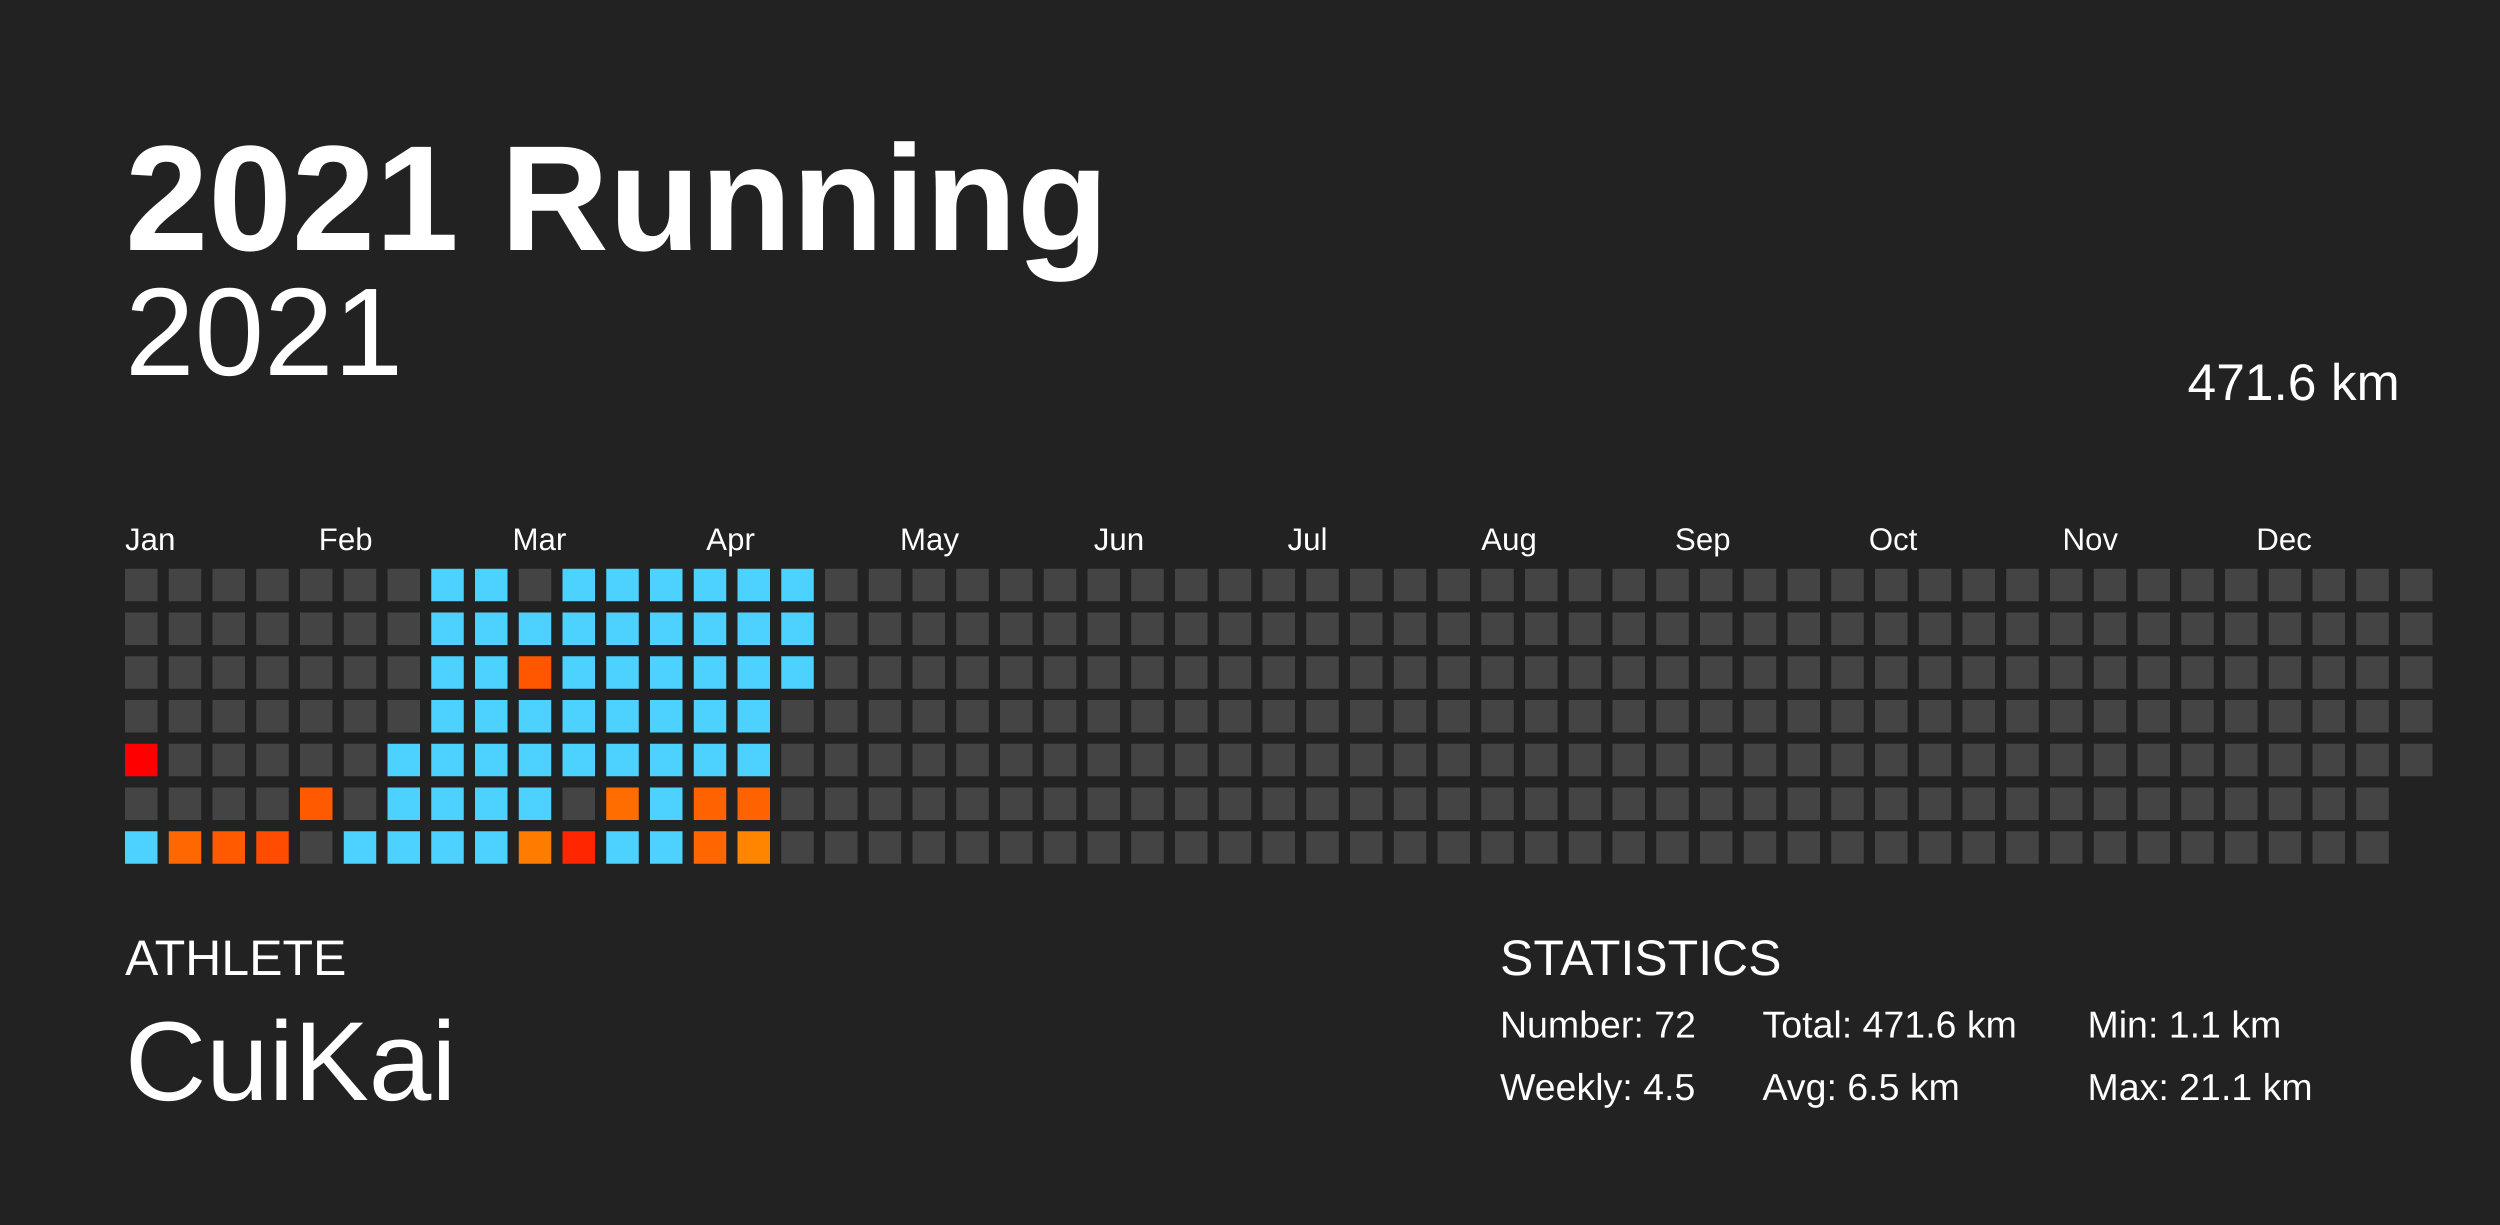
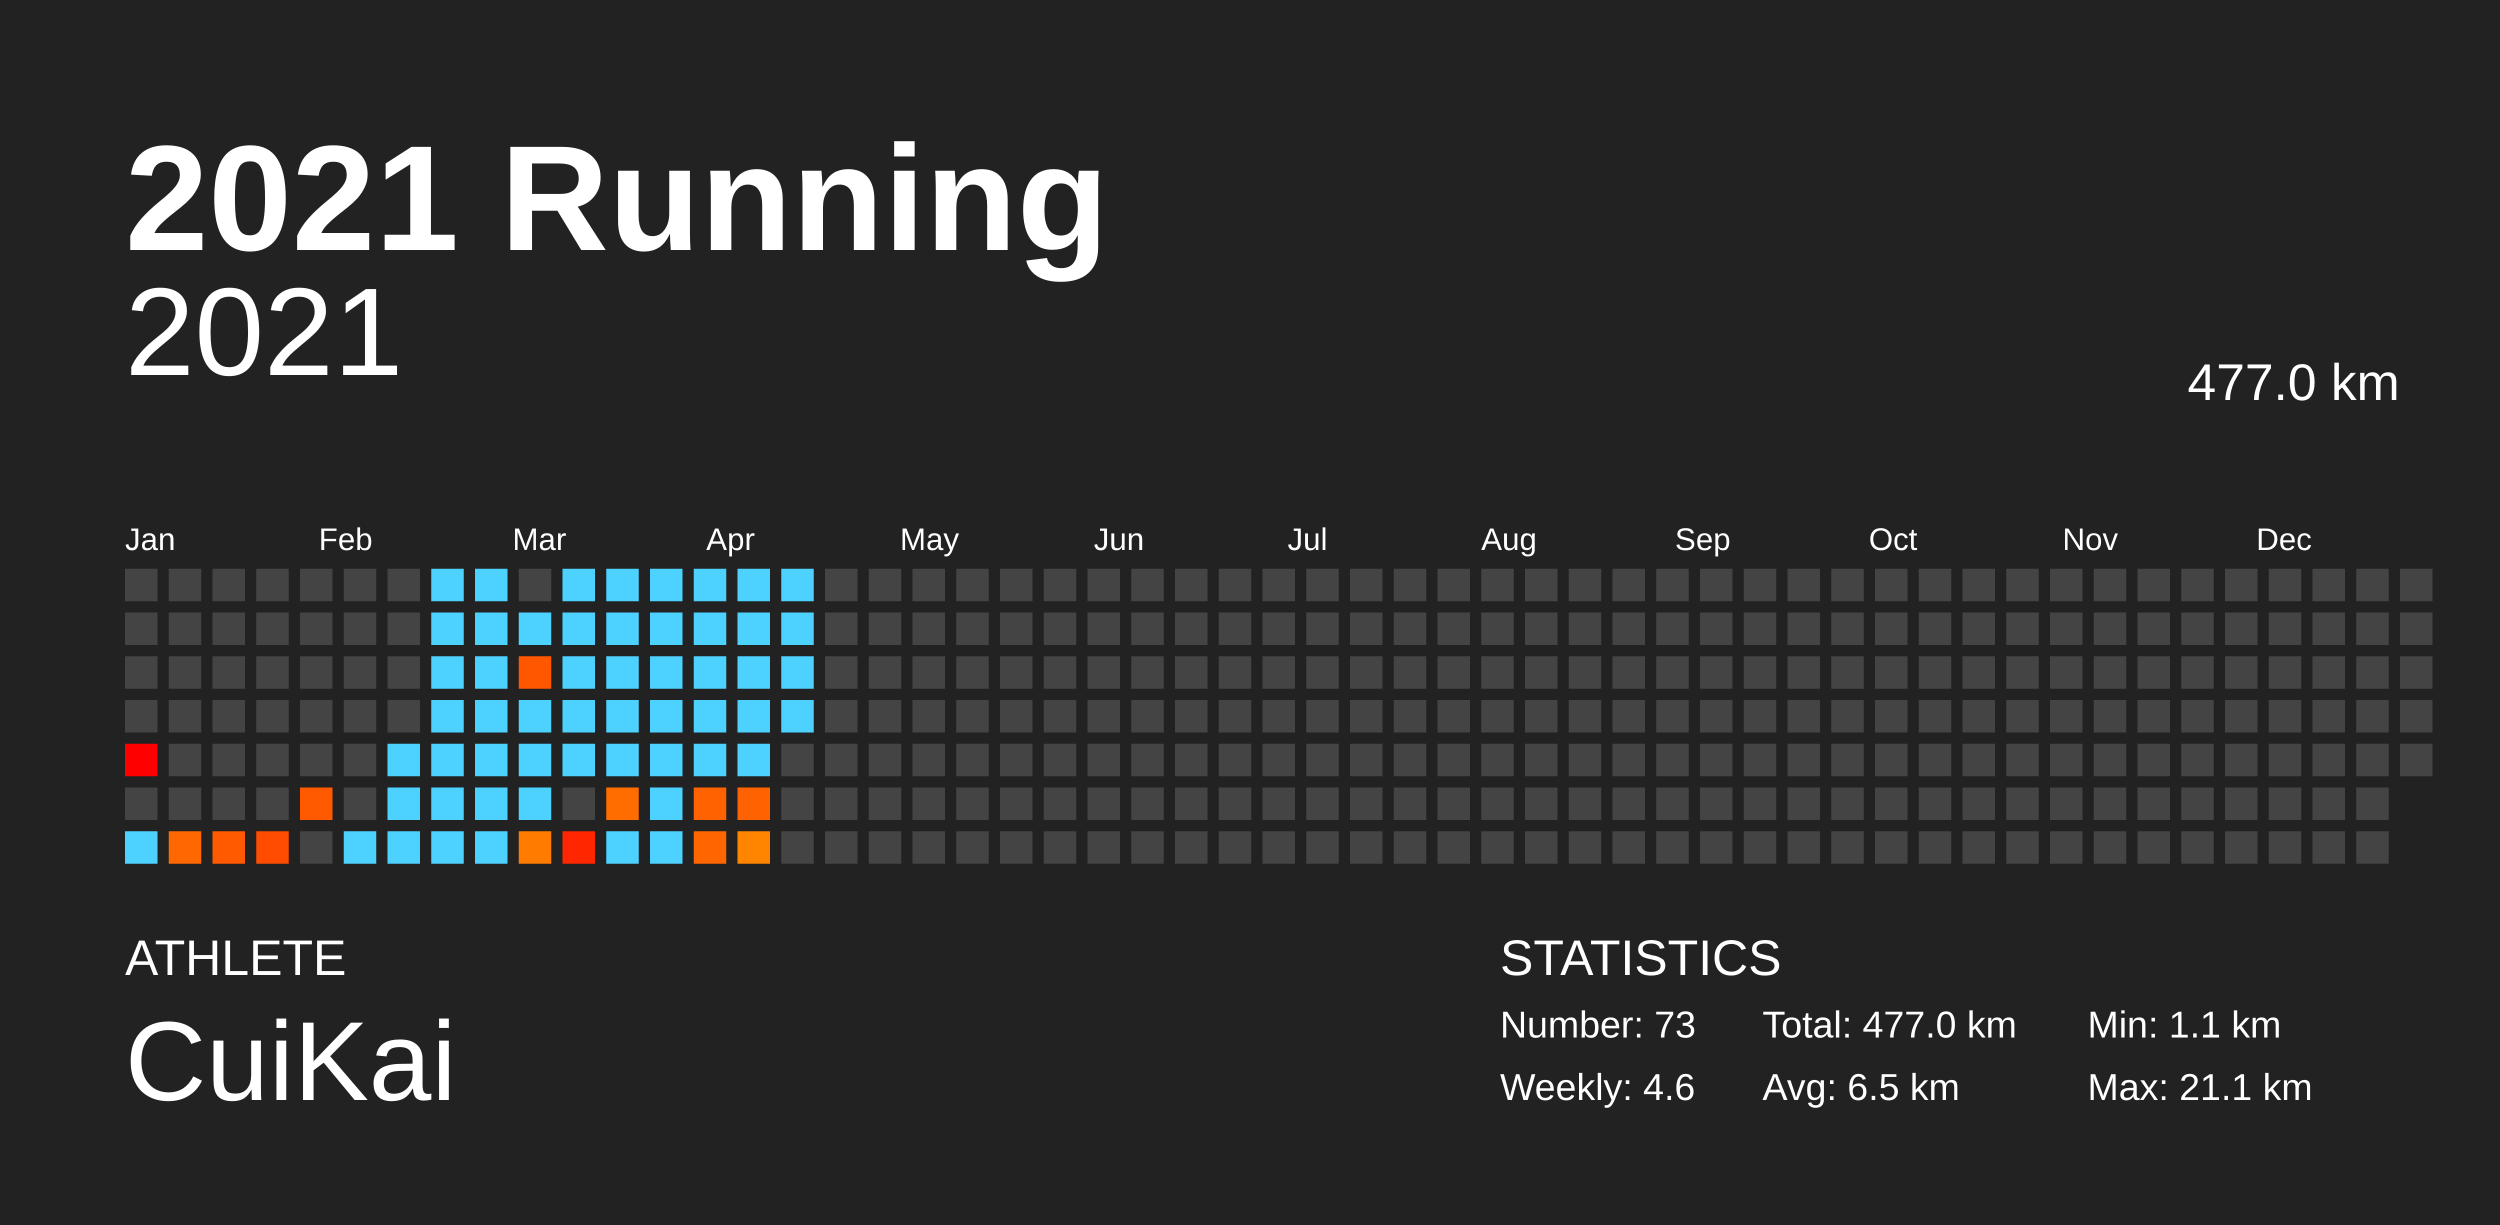
<svg xmlns="http://www.w3.org/2000/svg" baseProfile="full" height="98mm" version="1.1" viewBox="0,0,200,98" width="200mm">
  <defs />
  <rect fill="#222222" height="98" width="200" x="0" y="0" />
  <text fill="#FFFFFF" style="font-size:12px; font-family:Arial; font-weight:bold;" x="10" y="20">2021 Running</text>
  <text fill="#FFFFFF" style="font-size:4px; font-family:Arial" x="10" y="78">ATHLETE</text>
  <text fill="#FFFFFF" style="font-size:9px; font-family:Arial" x="10" y="88">CuiKai</text>
  <text fill="#FFFFFF" style="font-size:4px; font-family:Arial" x="120" y="78">STATISTICS</text>
-   <text fill="#FFFFFF" style="font-size:3px; font-family:Arial" x="120" y="83">Number: 72</text>
-   <text fill="#FFFFFF" style="font-size:3px; font-family:Arial" x="120" y="88">Weekly: 4.5</text>
-   <text fill="#FFFFFF" style="font-size:3px; font-family:Arial" x="141" y="83">Total: 471.6 km</text>
+   <text fill="#FFFFFF" style="font-size:3px; font-family:Arial" x="120" y="83">Number: 73</text>
+   <text fill="#FFFFFF" style="font-size:3px; font-family:Arial" x="120" y="88">Weekly: 4.6</text>
+   <text fill="#FFFFFF" style="font-size:3px; font-family:Arial" x="141" y="83">Total: 477.0 km</text>
  <text fill="#FFFFFF" style="font-size:3px; font-family:Arial" x="141" y="88">Avg: 6.5 km</text>
  <text fill="#FFFFFF" style="font-size:3px; font-family:Arial" x="167" y="83">Min: 1.1 km</text>
  <text fill="#FFFFFF" style="font-size:3px; font-family:Arial" x="167" y="88">Max: 21.1 km</text>
  <text alignment-baseline="hanging" fill="#FFFFFF" style="font-size:10.0px; font-family:Arial;" x="10" y="30">2021</text>
-   <text alignment-baseline="hanging" fill="#FFFFFF" style="font-size:4.125px; font-family:Arial;" x="175" y="32">471.6 km</text>
+   <text alignment-baseline="hanging" fill="#FFFFFF" style="font-size:4.125px; font-family:Arial;" x="175" y="32">477.0 km</text>
  <text fill="#FFFFFF" style="font-size:2.5px; font-family:Arial" x="10.0" y="44">Jan</text>
  <text fill="#FFFFFF" style="font-size:2.5px; font-family:Arial" x="25.5" y="44">Feb</text>
  <text fill="#FFFFFF" style="font-size:2.5px; font-family:Arial" x="41.0" y="44">Mar</text>
  <text fill="#FFFFFF" style="font-size:2.5px; font-family:Arial" x="56.5" y="44">Apr</text>
  <text fill="#FFFFFF" style="font-size:2.5px; font-family:Arial" x="72.0" y="44">May</text>
  <text fill="#FFFFFF" style="font-size:2.5px; font-family:Arial" x="87.5" y="44">Jun</text>
  <text fill="#FFFFFF" style="font-size:2.5px; font-family:Arial" x="103.0" y="44">Jul</text>
  <text fill="#FFFFFF" style="font-size:2.5px; font-family:Arial" x="118.5" y="44">Aug</text>
  <text fill="#FFFFFF" style="font-size:2.5px; font-family:Arial" x="134.0" y="44">Sep</text>
  <text fill="#FFFFFF" style="font-size:2.5px; font-family:Arial" x="149.5" y="44">Oct</text>
  <text fill="#FFFFFF" style="font-size:2.5px; font-family:Arial" x="165.0" y="44">Nov</text>
  <text fill="#FFFFFF" style="font-size:2.5px; font-family:Arial" x="180.5" y="44">Dec</text>
  <rect fill="#444444" height="2.6" width="2.6" x="10.0" y="45.5" />
  <rect fill="#444444" height="2.6" width="2.6" x="10.0" y="49.0" />
  <rect fill="#444444" height="2.6" width="2.6" x="10.0" y="52.5" />
  <rect fill="#444444" height="2.6" width="2.6" x="10.0" y="56.0" />
  <rect fill="red" height="2.6" width="2.6" x="10.0" y="59.5" />
  <rect fill="#444444" height="2.6" width="2.6" x="10.0" y="63.0" />
  <rect fill="#4dd2ff" height="2.6" width="2.6" x="10.0" y="66.5" />
  <rect fill="#444444" height="2.6" width="2.6" x="13.5" y="45.5" />
  <rect fill="#444444" height="2.6" width="2.6" x="13.5" y="49.0" />
  <rect fill="#444444" height="2.6" width="2.6" x="13.5" y="52.5" />
  <rect fill="#444444" height="2.6" width="2.6" x="13.5" y="56.0" />
  <rect fill="#444444" height="2.6" width="2.6" x="13.5" y="59.5" />
  <rect fill="#444444" height="2.6" width="2.6" x="13.5" y="63.0" />
  <rect fill="#ff6700" height="2.6" width="2.6" x="13.5" y="66.5" />
  <rect fill="#444444" height="2.6" width="2.6" x="17.0" y="45.5" />
  <rect fill="#444444" height="2.6" width="2.6" x="17.0" y="49.0" />
  <rect fill="#444444" height="2.6" width="2.6" x="17.0" y="52.5" />
  <rect fill="#444444" height="2.6" width="2.6" x="17.0" y="56.0" />
  <rect fill="#444444" height="2.6" width="2.6" x="17.0" y="59.5" />
  <rect fill="#444444" height="2.6" width="2.6" x="17.0" y="63.0" />
  <rect fill="#ff5a00" height="2.6" width="2.6" x="17.0" y="66.5" />
  <rect fill="#444444" height="2.6" width="2.6" x="20.5" y="45.5" />
  <rect fill="#444444" height="2.6" width="2.6" x="20.5" y="49.0" />
  <rect fill="#444444" height="2.6" width="2.6" x="20.5" y="52.5" />
  <rect fill="#444444" height="2.6" width="2.6" x="20.5" y="56.0" />
  <rect fill="#444444" height="2.6" width="2.6" x="20.5" y="59.5" />
  <rect fill="#444444" height="2.6" width="2.6" x="20.5" y="63.0" />
  <rect fill="#ff4c00" height="2.6" width="2.6" x="20.5" y="66.5" />
  <rect fill="#444444" height="2.6" width="2.6" x="24.0" y="45.5" />
  <rect fill="#444444" height="2.6" width="2.6" x="24.0" y="49.0" />
  <rect fill="#444444" height="2.6" width="2.6" x="24.0" y="52.5" />
  <rect fill="#444444" height="2.6" width="2.6" x="24.0" y="56.0" />
  <rect fill="#444444" height="2.6" width="2.6" x="24.0" y="59.5" />
  <rect fill="#ff5a00" height="2.6" width="2.6" x="24.0" y="63.0" />
  <rect fill="#444444" height="2.6" width="2.6" x="24.0" y="66.5" />
  <rect fill="#444444" height="2.6" width="2.6" x="27.5" y="45.5" />
  <rect fill="#444444" height="2.6" width="2.6" x="27.5" y="49.0" />
  <rect fill="#444444" height="2.6" width="2.6" x="27.5" y="52.5" />
  <rect fill="#444444" height="2.6" width="2.6" x="27.5" y="56.0" />
  <rect fill="#444444" height="2.6" width="2.6" x="27.5" y="59.5" />
  <rect fill="#444444" height="2.6" width="2.6" x="27.5" y="63.0" />
  <rect fill="#4dd2ff" height="2.6" width="2.6" x="27.5" y="66.5" />
  <rect fill="#444444" height="2.6" width="2.6" x="31.0" y="45.5" />
  <rect fill="#444444" height="2.6" width="2.6" x="31.0" y="49.0" />
  <rect fill="#444444" height="2.6" width="2.6" x="31.0" y="52.5" />
  <rect fill="#444444" height="2.6" width="2.6" x="31.0" y="56.0" />
  <rect fill="#4dd2ff" height="2.6" width="2.6" x="31.0" y="59.5" />
  <rect fill="#4dd2ff" height="2.6" width="2.6" x="31.0" y="63.0" />
  <rect fill="#4dd2ff" height="2.6" width="2.6" x="31.0" y="66.5" />
  <rect fill="#4dd2ff" height="2.6" width="2.6" x="34.5" y="45.5" />
  <rect fill="#4dd2ff" height="2.6" width="2.6" x="34.5" y="49.0" />
  <rect fill="#4dd2ff" height="2.6" width="2.6" x="34.5" y="52.5" />
  <rect fill="#4dd2ff" height="2.6" width="2.6" x="34.5" y="56.0" />
  <rect fill="#4dd2ff" height="2.6" width="2.6" x="34.5" y="59.5" />
  <rect fill="#4dd2ff" height="2.6" width="2.6" x="34.5" y="63.0" />
  <rect fill="#4dd2ff" height="2.6" width="2.6" x="34.5" y="66.5" />
  <rect fill="#4dd2ff" height="2.6" width="2.6" x="38.0" y="45.5" />
  <rect fill="#4dd2ff" height="2.6" width="2.6" x="38.0" y="49.0" />
  <rect fill="#4dd2ff" height="2.6" width="2.6" x="38.0" y="52.5" />
  <rect fill="#4dd2ff" height="2.6" width="2.6" x="38.0" y="56.0" />
  <rect fill="#4dd2ff" height="2.6" width="2.6" x="38.0" y="59.5" />
  <rect fill="#4dd2ff" height="2.6" width="2.6" x="38.0" y="63.0" />
  <rect fill="#4dd2ff" height="2.6" width="2.6" x="38.0" y="66.5" />
  <rect fill="#444444" height="2.6" width="2.6" x="41.5" y="45.5" />
  <rect fill="#4dd2ff" height="2.6" width="2.6" x="41.5" y="49.0" />
  <rect fill="#ff5600" height="2.6" width="2.6" x="41.5" y="52.5" />
  <rect fill="#4dd2ff" height="2.6" width="2.6" x="41.5" y="56.0" />
  <rect fill="#4dd2ff" height="2.6" width="2.6" x="41.5" y="59.5" />
  <rect fill="#4dd2ff" height="2.6" width="2.6" x="41.5" y="63.0" />
  <rect fill="#ff7c00" height="2.6" width="2.6" x="41.5" y="66.5" />
  <rect fill="#4dd2ff" height="2.6" width="2.6" x="45.0" y="45.5" />
  <rect fill="#4dd2ff" height="2.6" width="2.6" x="45.0" y="49.0" />
  <rect fill="#4dd2ff" height="2.6" width="2.6" x="45.0" y="52.5" />
  <rect fill="#4dd2ff" height="2.6" width="2.6" x="45.0" y="56.0" />
  <rect fill="#4dd2ff" height="2.6" width="2.6" x="45.0" y="59.5" />
  <rect fill="#444444" height="2.6" width="2.6" x="45.0" y="63.0" />
  <rect fill="#ff2600" height="2.6" width="2.6" x="45.0" y="66.5" />
  <rect fill="#4dd2ff" height="2.6" width="2.6" x="48.5" y="45.5" />
  <rect fill="#4dd2ff" height="2.6" width="2.6" x="48.5" y="49.0" />
  <rect fill="#4dd2ff" height="2.6" width="2.6" x="48.5" y="52.5" />
  <rect fill="#4dd2ff" height="2.6" width="2.6" x="48.5" y="56.0" />
  <rect fill="#4dd2ff" height="2.6" width="2.6" x="48.5" y="59.5" />
  <rect fill="#ff6d00" height="2.6" width="2.6" x="48.5" y="63.0" />
  <rect fill="#4dd2ff" height="2.6" width="2.6" x="48.5" y="66.5" />
  <rect fill="#4dd2ff" height="2.6" width="2.6" x="52.0" y="45.5" />
  <rect fill="#4dd2ff" height="2.6" width="2.6" x="52.0" y="49.0" />
  <rect fill="#4dd2ff" height="2.6" width="2.6" x="52.0" y="52.5" />
  <rect fill="#4dd2ff" height="2.6" width="2.6" x="52.0" y="56.0" />
  <rect fill="#4dd2ff" height="2.6" width="2.6" x="52.0" y="59.5" />
  <rect fill="#4dd2ff" height="2.6" width="2.6" x="52.0" y="63.0" />
  <rect fill="#4dd2ff" height="2.6" width="2.6" x="52.0" y="66.5" />
  <rect fill="#4dd2ff" height="2.6" width="2.6" x="55.5" y="45.5" />
  <rect fill="#4dd2ff" height="2.6" width="2.6" x="55.5" y="49.0" />
  <rect fill="#4dd2ff" height="2.6" width="2.6" x="55.5" y="52.5" />
  <rect fill="#4dd2ff" height="2.6" width="2.6" x="55.5" y="56.0" />
  <rect fill="#4dd2ff" height="2.6" width="2.6" x="55.5" y="59.5" />
  <rect fill="#ff6200" height="2.6" width="2.6" x="55.5" y="63.0" />
  <rect fill="#ff6600" height="2.6" width="2.6" x="55.5" y="66.5" />
  <rect fill="#4dd2ff" height="2.6" width="2.6" x="59.0" y="45.5" />
  <rect fill="#4dd2ff" height="2.6" width="2.6" x="59.0" y="49.0" />
  <rect fill="#4dd2ff" height="2.6" width="2.6" x="59.0" y="52.5" />
  <rect fill="#4dd2ff" height="2.6" width="2.6" x="59.0" y="56.0" />
  <rect fill="#4dd2ff" height="2.6" width="2.6" x="59.0" y="59.5" />
  <rect fill="#ff6200" height="2.6" width="2.6" x="59.0" y="63.0" />
  <rect fill="#ff8500" height="2.6" width="2.6" x="59.0" y="66.5" />
  <rect fill="#4dd2ff" height="2.6" width="2.6" x="62.5" y="45.5" />
  <rect fill="#4dd2ff" height="2.6" width="2.6" x="62.5" y="49.0" />
  <rect fill="#4dd2ff" height="2.6" width="2.6" x="62.5" y="52.5" />
-   <rect fill="#444444" height="2.6" width="2.6" x="62.5" y="56.0" />
+   <rect fill="#4dd2ff" height="2.6" width="2.6" x="62.5" y="56.0" />
  <rect fill="#444444" height="2.6" width="2.6" x="62.5" y="59.5" />
  <rect fill="#444444" height="2.6" width="2.6" x="62.5" y="63.0" />
  <rect fill="#444444" height="2.6" width="2.6" x="62.5" y="66.5" />
  <rect fill="#444444" height="2.6" width="2.6" x="66.0" y="45.5" />
  <rect fill="#444444" height="2.6" width="2.6" x="66.0" y="49.0" />
  <rect fill="#444444" height="2.6" width="2.6" x="66.0" y="52.5" />
  <rect fill="#444444" height="2.6" width="2.6" x="66.0" y="56.0" />
  <rect fill="#444444" height="2.6" width="2.6" x="66.0" y="59.5" />
  <rect fill="#444444" height="2.6" width="2.6" x="66.0" y="63.0" />
  <rect fill="#444444" height="2.6" width="2.6" x="66.0" y="66.5" />
  <rect fill="#444444" height="2.6" width="2.6" x="69.5" y="45.5" />
  <rect fill="#444444" height="2.6" width="2.6" x="69.5" y="49.0" />
  <rect fill="#444444" height="2.6" width="2.6" x="69.5" y="52.5" />
  <rect fill="#444444" height="2.6" width="2.6" x="69.5" y="56.0" />
  <rect fill="#444444" height="2.6" width="2.6" x="69.5" y="59.5" />
  <rect fill="#444444" height="2.6" width="2.6" x="69.5" y="63.0" />
  <rect fill="#444444" height="2.6" width="2.6" x="69.5" y="66.5" />
  <rect fill="#444444" height="2.6" width="2.6" x="73.0" y="45.5" />
  <rect fill="#444444" height="2.6" width="2.6" x="73.0" y="49.0" />
  <rect fill="#444444" height="2.6" width="2.6" x="73.0" y="52.5" />
  <rect fill="#444444" height="2.6" width="2.6" x="73.0" y="56.0" />
  <rect fill="#444444" height="2.6" width="2.6" x="73.0" y="59.5" />
  <rect fill="#444444" height="2.6" width="2.6" x="73.0" y="63.0" />
  <rect fill="#444444" height="2.6" width="2.6" x="73.0" y="66.5" />
  <rect fill="#444444" height="2.6" width="2.6" x="76.5" y="45.5" />
  <rect fill="#444444" height="2.6" width="2.6" x="76.5" y="49.0" />
  <rect fill="#444444" height="2.6" width="2.6" x="76.5" y="52.5" />
  <rect fill="#444444" height="2.6" width="2.6" x="76.5" y="56.0" />
  <rect fill="#444444" height="2.6" width="2.6" x="76.5" y="59.5" />
  <rect fill="#444444" height="2.6" width="2.6" x="76.5" y="63.0" />
  <rect fill="#444444" height="2.6" width="2.6" x="76.5" y="66.5" />
  <rect fill="#444444" height="2.6" width="2.6" x="80.0" y="45.5" />
  <rect fill="#444444" height="2.6" width="2.6" x="80.0" y="49.0" />
  <rect fill="#444444" height="2.6" width="2.6" x="80.0" y="52.5" />
  <rect fill="#444444" height="2.6" width="2.6" x="80.0" y="56.0" />
  <rect fill="#444444" height="2.6" width="2.6" x="80.0" y="59.5" />
  <rect fill="#444444" height="2.6" width="2.6" x="80.0" y="63.0" />
  <rect fill="#444444" height="2.6" width="2.6" x="80.0" y="66.5" />
  <rect fill="#444444" height="2.6" width="2.6" x="83.5" y="45.5" />
  <rect fill="#444444" height="2.6" width="2.6" x="83.5" y="49.0" />
  <rect fill="#444444" height="2.6" width="2.6" x="83.5" y="52.5" />
  <rect fill="#444444" height="2.6" width="2.6" x="83.5" y="56.0" />
  <rect fill="#444444" height="2.6" width="2.6" x="83.5" y="59.5" />
  <rect fill="#444444" height="2.6" width="2.6" x="83.5" y="63.0" />
  <rect fill="#444444" height="2.6" width="2.6" x="83.5" y="66.5" />
  <rect fill="#444444" height="2.6" width="2.6" x="87.0" y="45.5" />
  <rect fill="#444444" height="2.6" width="2.6" x="87.0" y="49.0" />
  <rect fill="#444444" height="2.6" width="2.6" x="87.0" y="52.5" />
  <rect fill="#444444" height="2.6" width="2.6" x="87.0" y="56.0" />
  <rect fill="#444444" height="2.6" width="2.6" x="87.0" y="59.5" />
  <rect fill="#444444" height="2.6" width="2.6" x="87.0" y="63.0" />
  <rect fill="#444444" height="2.6" width="2.6" x="87.0" y="66.5" />
  <rect fill="#444444" height="2.6" width="2.6" x="90.5" y="45.5" />
  <rect fill="#444444" height="2.6" width="2.6" x="90.5" y="49.0" />
  <rect fill="#444444" height="2.6" width="2.6" x="90.5" y="52.5" />
  <rect fill="#444444" height="2.6" width="2.6" x="90.5" y="56.0" />
  <rect fill="#444444" height="2.6" width="2.6" x="90.5" y="59.5" />
  <rect fill="#444444" height="2.6" width="2.6" x="90.5" y="63.0" />
  <rect fill="#444444" height="2.6" width="2.6" x="90.5" y="66.5" />
  <rect fill="#444444" height="2.6" width="2.6" x="94.0" y="45.5" />
  <rect fill="#444444" height="2.6" width="2.6" x="94.0" y="49.0" />
  <rect fill="#444444" height="2.6" width="2.6" x="94.0" y="52.5" />
  <rect fill="#444444" height="2.6" width="2.6" x="94.0" y="56.0" />
  <rect fill="#444444" height="2.6" width="2.6" x="94.0" y="59.5" />
  <rect fill="#444444" height="2.6" width="2.6" x="94.0" y="63.0" />
  <rect fill="#444444" height="2.6" width="2.6" x="94.0" y="66.5" />
  <rect fill="#444444" height="2.6" width="2.6" x="97.5" y="45.5" />
  <rect fill="#444444" height="2.6" width="2.6" x="97.5" y="49.0" />
  <rect fill="#444444" height="2.6" width="2.6" x="97.5" y="52.5" />
  <rect fill="#444444" height="2.6" width="2.6" x="97.5" y="56.0" />
  <rect fill="#444444" height="2.6" width="2.6" x="97.5" y="59.5" />
  <rect fill="#444444" height="2.6" width="2.6" x="97.5" y="63.0" />
  <rect fill="#444444" height="2.6" width="2.6" x="97.5" y="66.5" />
  <rect fill="#444444" height="2.6" width="2.6" x="101.0" y="45.5" />
  <rect fill="#444444" height="2.6" width="2.6" x="101.0" y="49.0" />
  <rect fill="#444444" height="2.6" width="2.6" x="101.0" y="52.5" />
  <rect fill="#444444" height="2.6" width="2.6" x="101.0" y="56.0" />
  <rect fill="#444444" height="2.6" width="2.6" x="101.0" y="59.5" />
  <rect fill="#444444" height="2.6" width="2.6" x="101.0" y="63.0" />
  <rect fill="#444444" height="2.6" width="2.6" x="101.0" y="66.5" />
  <rect fill="#444444" height="2.6" width="2.6" x="104.5" y="45.5" />
  <rect fill="#444444" height="2.6" width="2.6" x="104.5" y="49.0" />
  <rect fill="#444444" height="2.6" width="2.6" x="104.5" y="52.5" />
  <rect fill="#444444" height="2.6" width="2.6" x="104.5" y="56.0" />
  <rect fill="#444444" height="2.6" width="2.6" x="104.5" y="59.5" />
  <rect fill="#444444" height="2.6" width="2.6" x="104.5" y="63.0" />
  <rect fill="#444444" height="2.6" width="2.6" x="104.5" y="66.5" />
  <rect fill="#444444" height="2.6" width="2.6" x="108.0" y="45.5" />
  <rect fill="#444444" height="2.6" width="2.6" x="108.0" y="49.0" />
  <rect fill="#444444" height="2.6" width="2.6" x="108.0" y="52.5" />
  <rect fill="#444444" height="2.6" width="2.6" x="108.0" y="56.0" />
  <rect fill="#444444" height="2.6" width="2.6" x="108.0" y="59.5" />
  <rect fill="#444444" height="2.6" width="2.6" x="108.0" y="63.0" />
  <rect fill="#444444" height="2.6" width="2.6" x="108.0" y="66.5" />
  <rect fill="#444444" height="2.6" width="2.6" x="111.5" y="45.5" />
  <rect fill="#444444" height="2.6" width="2.6" x="111.5" y="49.0" />
  <rect fill="#444444" height="2.6" width="2.6" x="111.5" y="52.5" />
  <rect fill="#444444" height="2.6" width="2.6" x="111.5" y="56.0" />
  <rect fill="#444444" height="2.6" width="2.6" x="111.5" y="59.5" />
  <rect fill="#444444" height="2.6" width="2.6" x="111.5" y="63.0" />
  <rect fill="#444444" height="2.6" width="2.6" x="111.5" y="66.5" />
  <rect fill="#444444" height="2.6" width="2.6" x="115.0" y="45.5" />
  <rect fill="#444444" height="2.6" width="2.6" x="115.0" y="49.0" />
  <rect fill="#444444" height="2.6" width="2.6" x="115.0" y="52.5" />
  <rect fill="#444444" height="2.6" width="2.6" x="115.0" y="56.0" />
  <rect fill="#444444" height="2.6" width="2.6" x="115.0" y="59.5" />
  <rect fill="#444444" height="2.6" width="2.6" x="115.0" y="63.0" />
  <rect fill="#444444" height="2.6" width="2.6" x="115.0" y="66.5" />
  <rect fill="#444444" height="2.6" width="2.6" x="118.5" y="45.5" />
  <rect fill="#444444" height="2.6" width="2.6" x="118.5" y="49.0" />
  <rect fill="#444444" height="2.6" width="2.6" x="118.5" y="52.5" />
  <rect fill="#444444" height="2.6" width="2.6" x="118.5" y="56.0" />
  <rect fill="#444444" height="2.6" width="2.6" x="118.5" y="59.5" />
  <rect fill="#444444" height="2.6" width="2.6" x="118.5" y="63.0" />
  <rect fill="#444444" height="2.6" width="2.6" x="118.5" y="66.5" />
  <rect fill="#444444" height="2.6" width="2.6" x="122.0" y="45.5" />
  <rect fill="#444444" height="2.6" width="2.6" x="122.0" y="49.0" />
  <rect fill="#444444" height="2.6" width="2.6" x="122.0" y="52.5" />
  <rect fill="#444444" height="2.6" width="2.6" x="122.0" y="56.0" />
  <rect fill="#444444" height="2.6" width="2.6" x="122.0" y="59.5" />
  <rect fill="#444444" height="2.6" width="2.6" x="122.0" y="63.0" />
  <rect fill="#444444" height="2.6" width="2.6" x="122.0" y="66.5" />
  <rect fill="#444444" height="2.6" width="2.6" x="125.5" y="45.5" />
  <rect fill="#444444" height="2.6" width="2.6" x="125.5" y="49.0" />
  <rect fill="#444444" height="2.6" width="2.6" x="125.5" y="52.5" />
  <rect fill="#444444" height="2.6" width="2.6" x="125.5" y="56.0" />
  <rect fill="#444444" height="2.6" width="2.6" x="125.5" y="59.5" />
  <rect fill="#444444" height="2.6" width="2.6" x="125.5" y="63.0" />
  <rect fill="#444444" height="2.6" width="2.6" x="125.5" y="66.5" />
  <rect fill="#444444" height="2.6" width="2.6" x="129.0" y="45.5" />
  <rect fill="#444444" height="2.6" width="2.6" x="129.0" y="49.0" />
  <rect fill="#444444" height="2.6" width="2.6" x="129.0" y="52.5" />
  <rect fill="#444444" height="2.6" width="2.6" x="129.0" y="56.0" />
  <rect fill="#444444" height="2.6" width="2.6" x="129.0" y="59.5" />
  <rect fill="#444444" height="2.6" width="2.6" x="129.0" y="63.0" />
  <rect fill="#444444" height="2.6" width="2.6" x="129.0" y="66.5" />
  <rect fill="#444444" height="2.6" width="2.6" x="132.5" y="45.5" />
  <rect fill="#444444" height="2.6" width="2.6" x="132.5" y="49.0" />
  <rect fill="#444444" height="2.6" width="2.6" x="132.5" y="52.5" />
  <rect fill="#444444" height="2.6" width="2.6" x="132.5" y="56.0" />
  <rect fill="#444444" height="2.6" width="2.6" x="132.5" y="59.5" />
  <rect fill="#444444" height="2.6" width="2.6" x="132.5" y="63.0" />
  <rect fill="#444444" height="2.6" width="2.6" x="132.5" y="66.5" />
  <rect fill="#444444" height="2.6" width="2.6" x="136.0" y="45.5" />
  <rect fill="#444444" height="2.6" width="2.6" x="136.0" y="49.0" />
  <rect fill="#444444" height="2.6" width="2.6" x="136.0" y="52.5" />
  <rect fill="#444444" height="2.6" width="2.6" x="136.0" y="56.0" />
  <rect fill="#444444" height="2.6" width="2.6" x="136.0" y="59.5" />
  <rect fill="#444444" height="2.6" width="2.6" x="136.0" y="63.0" />
  <rect fill="#444444" height="2.6" width="2.6" x="136.0" y="66.5" />
  <rect fill="#444444" height="2.6" width="2.6" x="139.5" y="45.5" />
  <rect fill="#444444" height="2.6" width="2.6" x="139.5" y="49.0" />
  <rect fill="#444444" height="2.6" width="2.6" x="139.5" y="52.5" />
  <rect fill="#444444" height="2.6" width="2.6" x="139.5" y="56.0" />
  <rect fill="#444444" height="2.6" width="2.6" x="139.5" y="59.5" />
  <rect fill="#444444" height="2.6" width="2.6" x="139.5" y="63.0" />
  <rect fill="#444444" height="2.6" width="2.6" x="139.5" y="66.5" />
  <rect fill="#444444" height="2.6" width="2.6" x="143.0" y="45.5" />
  <rect fill="#444444" height="2.6" width="2.6" x="143.0" y="49.0" />
  <rect fill="#444444" height="2.6" width="2.6" x="143.0" y="52.5" />
  <rect fill="#444444" height="2.6" width="2.6" x="143.0" y="56.0" />
  <rect fill="#444444" height="2.6" width="2.6" x="143.0" y="59.5" />
  <rect fill="#444444" height="2.6" width="2.6" x="143.0" y="63.0" />
  <rect fill="#444444" height="2.6" width="2.6" x="143.0" y="66.5" />
  <rect fill="#444444" height="2.6" width="2.6" x="146.5" y="45.5" />
  <rect fill="#444444" height="2.6" width="2.6" x="146.5" y="49.0" />
  <rect fill="#444444" height="2.6" width="2.6" x="146.5" y="52.5" />
  <rect fill="#444444" height="2.6" width="2.6" x="146.5" y="56.0" />
  <rect fill="#444444" height="2.6" width="2.6" x="146.5" y="59.5" />
  <rect fill="#444444" height="2.6" width="2.6" x="146.5" y="63.0" />
  <rect fill="#444444" height="2.6" width="2.6" x="146.5" y="66.5" />
  <rect fill="#444444" height="2.6" width="2.6" x="150.0" y="45.5" />
  <rect fill="#444444" height="2.6" width="2.6" x="150.0" y="49.0" />
  <rect fill="#444444" height="2.6" width="2.6" x="150.0" y="52.5" />
  <rect fill="#444444" height="2.6" width="2.6" x="150.0" y="56.0" />
  <rect fill="#444444" height="2.6" width="2.6" x="150.0" y="59.5" />
  <rect fill="#444444" height="2.6" width="2.6" x="150.0" y="63.0" />
  <rect fill="#444444" height="2.6" width="2.6" x="150.0" y="66.5" />
  <rect fill="#444444" height="2.6" width="2.6" x="153.5" y="45.5" />
  <rect fill="#444444" height="2.6" width="2.6" x="153.5" y="49.0" />
  <rect fill="#444444" height="2.6" width="2.6" x="153.5" y="52.5" />
  <rect fill="#444444" height="2.6" width="2.6" x="153.5" y="56.0" />
  <rect fill="#444444" height="2.6" width="2.6" x="153.5" y="59.5" />
  <rect fill="#444444" height="2.6" width="2.6" x="153.5" y="63.0" />
  <rect fill="#444444" height="2.6" width="2.6" x="153.5" y="66.5" />
  <rect fill="#444444" height="2.6" width="2.6" x="157.0" y="45.5" />
  <rect fill="#444444" height="2.6" width="2.6" x="157.0" y="49.0" />
  <rect fill="#444444" height="2.6" width="2.6" x="157.0" y="52.5" />
  <rect fill="#444444" height="2.6" width="2.6" x="157.0" y="56.0" />
  <rect fill="#444444" height="2.6" width="2.6" x="157.0" y="59.5" />
  <rect fill="#444444" height="2.6" width="2.6" x="157.0" y="63.0" />
  <rect fill="#444444" height="2.6" width="2.6" x="157.0" y="66.5" />
  <rect fill="#444444" height="2.6" width="2.6" x="160.5" y="45.5" />
  <rect fill="#444444" height="2.6" width="2.6" x="160.5" y="49.0" />
  <rect fill="#444444" height="2.6" width="2.6" x="160.5" y="52.5" />
  <rect fill="#444444" height="2.6" width="2.6" x="160.5" y="56.0" />
  <rect fill="#444444" height="2.6" width="2.6" x="160.5" y="59.5" />
  <rect fill="#444444" height="2.6" width="2.6" x="160.5" y="63.0" />
  <rect fill="#444444" height="2.6" width="2.6" x="160.5" y="66.5" />
  <rect fill="#444444" height="2.6" width="2.6" x="164.0" y="45.5" />
  <rect fill="#444444" height="2.6" width="2.6" x="164.0" y="49.0" />
  <rect fill="#444444" height="2.6" width="2.6" x="164.0" y="52.5" />
  <rect fill="#444444" height="2.6" width="2.6" x="164.0" y="56.0" />
  <rect fill="#444444" height="2.6" width="2.6" x="164.0" y="59.5" />
  <rect fill="#444444" height="2.6" width="2.6" x="164.0" y="63.0" />
  <rect fill="#444444" height="2.6" width="2.6" x="164.0" y="66.5" />
  <rect fill="#444444" height="2.6" width="2.6" x="167.5" y="45.5" />
  <rect fill="#444444" height="2.6" width="2.6" x="167.5" y="49.0" />
  <rect fill="#444444" height="2.6" width="2.6" x="167.5" y="52.5" />
  <rect fill="#444444" height="2.6" width="2.6" x="167.5" y="56.0" />
  <rect fill="#444444" height="2.6" width="2.6" x="167.5" y="59.5" />
  <rect fill="#444444" height="2.6" width="2.6" x="167.5" y="63.0" />
  <rect fill="#444444" height="2.6" width="2.6" x="167.5" y="66.5" />
  <rect fill="#444444" height="2.6" width="2.6" x="171.0" y="45.5" />
  <rect fill="#444444" height="2.6" width="2.6" x="171.0" y="49.0" />
  <rect fill="#444444" height="2.6" width="2.6" x="171.0" y="52.5" />
  <rect fill="#444444" height="2.6" width="2.6" x="171.0" y="56.0" />
  <rect fill="#444444" height="2.6" width="2.6" x="171.0" y="59.5" />
  <rect fill="#444444" height="2.6" width="2.6" x="171.0" y="63.0" />
  <rect fill="#444444" height="2.6" width="2.6" x="171.0" y="66.5" />
  <rect fill="#444444" height="2.6" width="2.6" x="174.5" y="45.5" />
  <rect fill="#444444" height="2.6" width="2.6" x="174.5" y="49.0" />
  <rect fill="#444444" height="2.6" width="2.6" x="174.5" y="52.5" />
  <rect fill="#444444" height="2.6" width="2.6" x="174.5" y="56.0" />
  <rect fill="#444444" height="2.6" width="2.6" x="174.5" y="59.5" />
  <rect fill="#444444" height="2.6" width="2.6" x="174.5" y="63.0" />
  <rect fill="#444444" height="2.6" width="2.6" x="174.5" y="66.5" />
  <rect fill="#444444" height="2.6" width="2.6" x="178.0" y="45.5" />
  <rect fill="#444444" height="2.6" width="2.6" x="178.0" y="49.0" />
  <rect fill="#444444" height="2.6" width="2.6" x="178.0" y="52.5" />
  <rect fill="#444444" height="2.6" width="2.6" x="178.0" y="56.0" />
  <rect fill="#444444" height="2.6" width="2.6" x="178.0" y="59.5" />
  <rect fill="#444444" height="2.6" width="2.6" x="178.0" y="63.0" />
  <rect fill="#444444" height="2.6" width="2.6" x="178.0" y="66.5" />
  <rect fill="#444444" height="2.6" width="2.6" x="181.5" y="45.5" />
  <rect fill="#444444" height="2.6" width="2.6" x="181.5" y="49.0" />
  <rect fill="#444444" height="2.6" width="2.6" x="181.5" y="52.5" />
  <rect fill="#444444" height="2.6" width="2.6" x="181.5" y="56.0" />
  <rect fill="#444444" height="2.6" width="2.6" x="181.5" y="59.5" />
  <rect fill="#444444" height="2.6" width="2.6" x="181.5" y="63.0" />
  <rect fill="#444444" height="2.6" width="2.6" x="181.5" y="66.5" />
  <rect fill="#444444" height="2.6" width="2.6" x="185.0" y="45.5" />
  <rect fill="#444444" height="2.6" width="2.6" x="185.0" y="49.0" />
  <rect fill="#444444" height="2.6" width="2.6" x="185.0" y="52.5" />
  <rect fill="#444444" height="2.6" width="2.6" x="185.0" y="56.0" />
  <rect fill="#444444" height="2.6" width="2.6" x="185.0" y="59.5" />
  <rect fill="#444444" height="2.6" width="2.6" x="185.0" y="63.0" />
  <rect fill="#444444" height="2.6" width="2.6" x="185.0" y="66.5" />
  <rect fill="#444444" height="2.6" width="2.6" x="188.5" y="45.5" />
  <rect fill="#444444" height="2.6" width="2.6" x="188.5" y="49.0" />
  <rect fill="#444444" height="2.6" width="2.6" x="188.5" y="52.5" />
  <rect fill="#444444" height="2.6" width="2.6" x="188.5" y="56.0" />
  <rect fill="#444444" height="2.6" width="2.6" x="188.5" y="59.5" />
  <rect fill="#444444" height="2.6" width="2.6" x="188.5" y="63.0" />
  <rect fill="#444444" height="2.6" width="2.6" x="188.5" y="66.5" />
  <rect fill="#444444" height="2.6" width="2.6" x="192.0" y="45.5" />
  <rect fill="#444444" height="2.6" width="2.6" x="192.0" y="49.0" />
  <rect fill="#444444" height="2.6" width="2.6" x="192.0" y="52.5" />
  <rect fill="#444444" height="2.6" width="2.6" x="192.0" y="56.0" />
  <rect fill="#444444" height="2.6" width="2.6" x="192.0" y="59.5" />
</svg>
